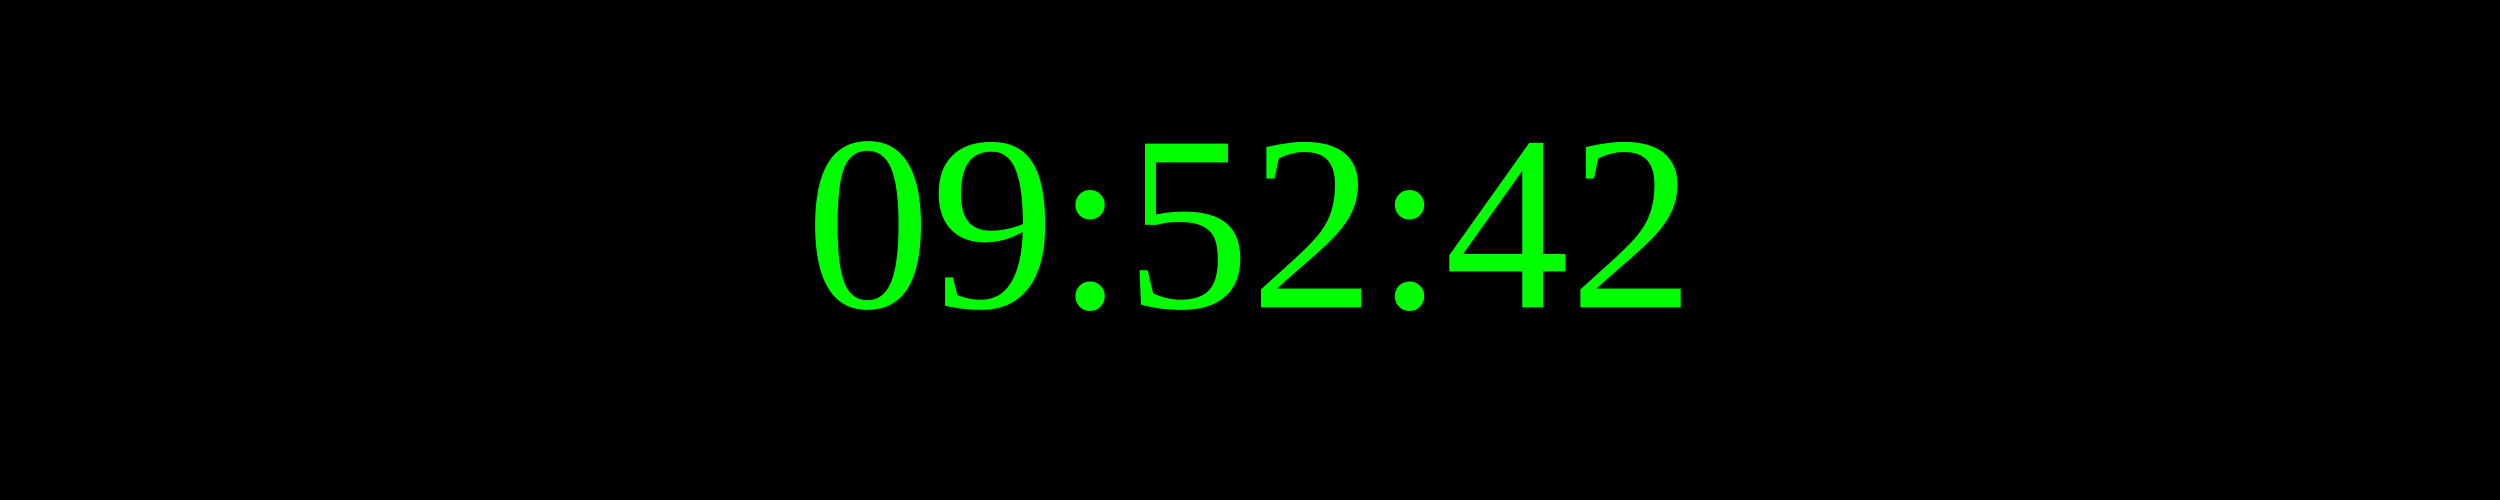
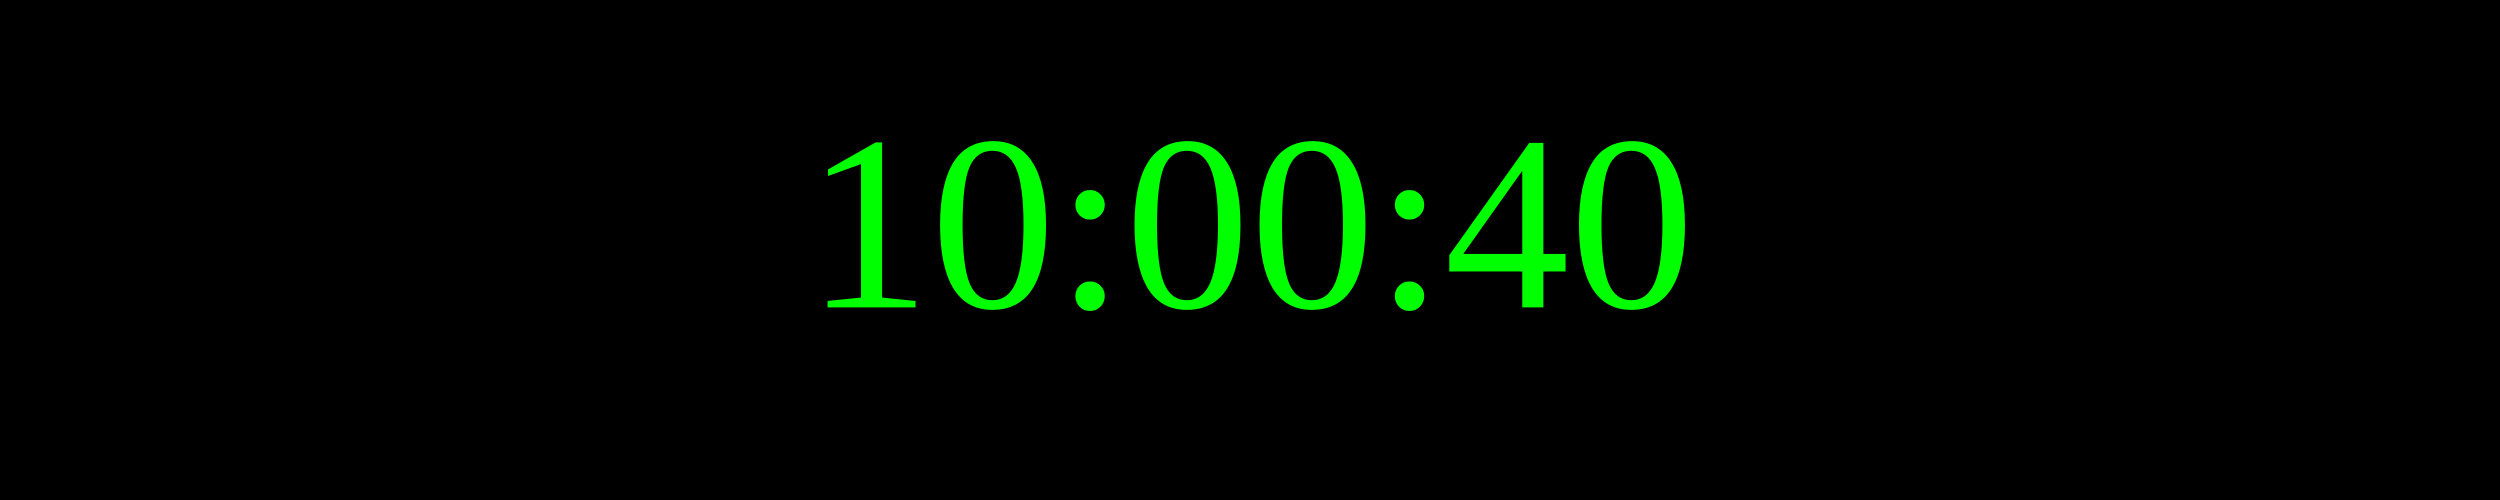
<svg xmlns="http://www.w3.org/2000/svg" width="250" height="50">
  <rect width="100%" height="100%" fill="black" />
  <text x="50%" y="50%" font-size="25" fill="lime" text-anchor="middle" dominant-baseline="middle">
- 09:52:42
+ 10:00:40
</text>
</svg>
